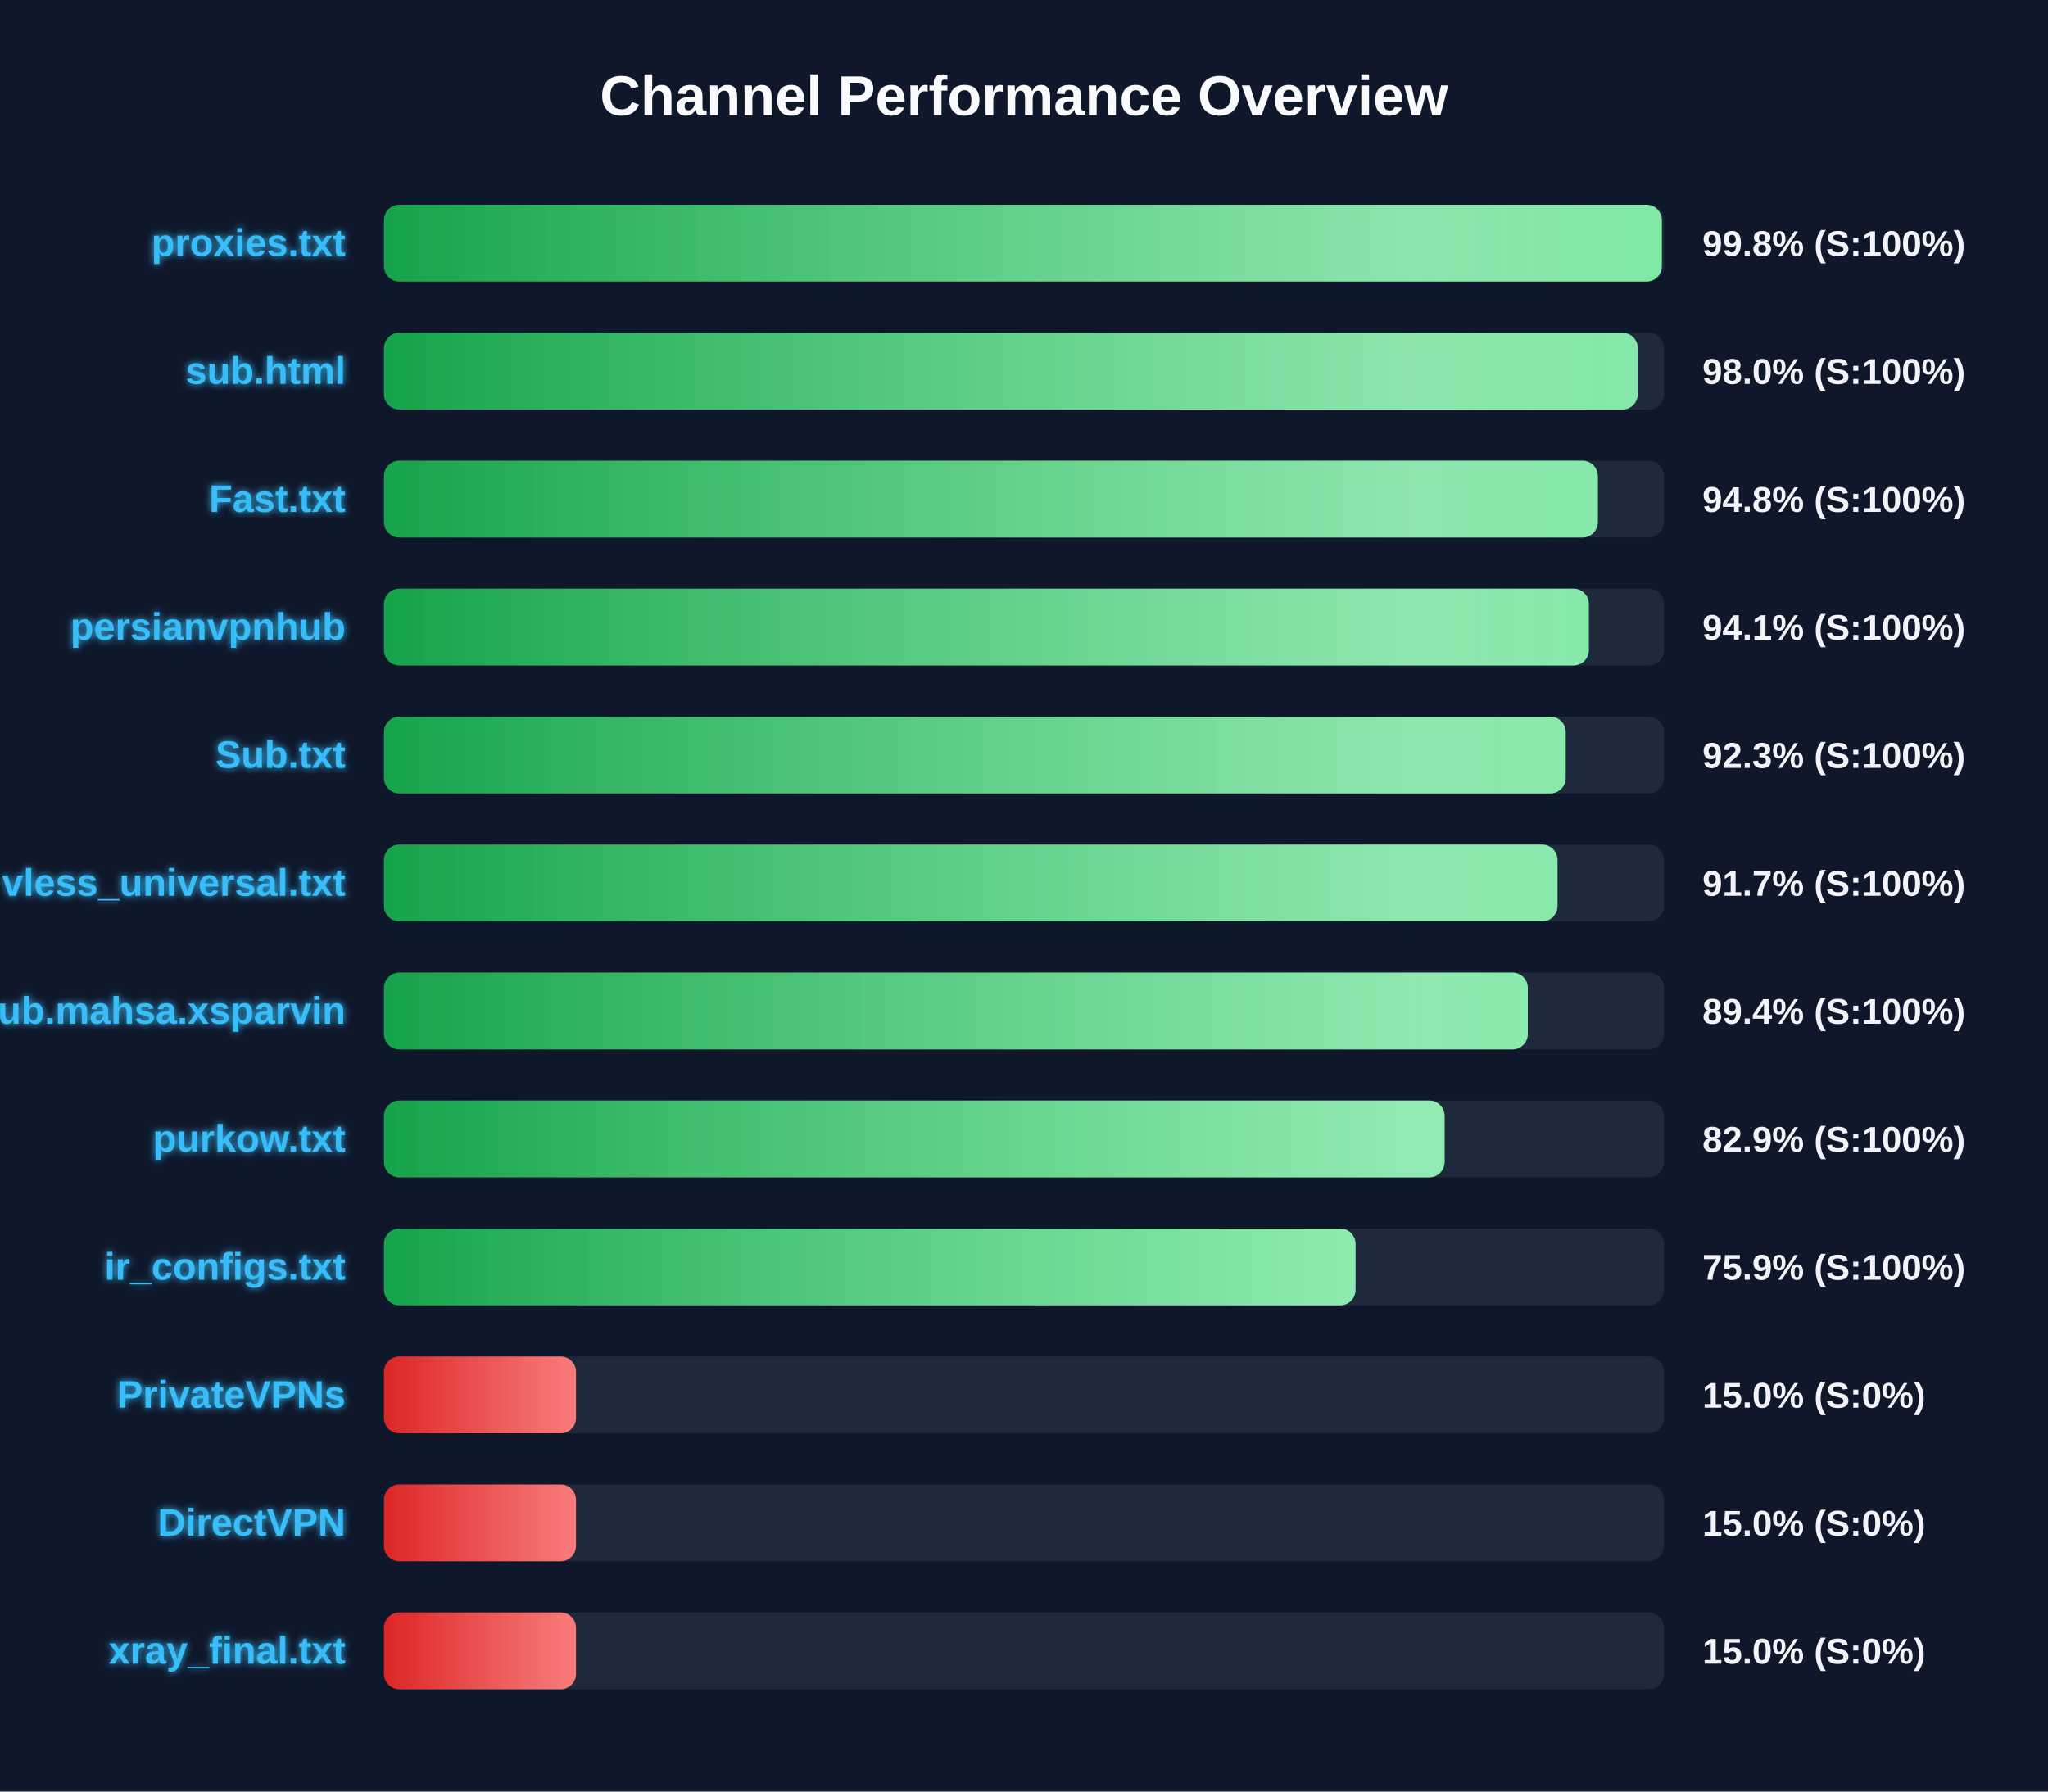
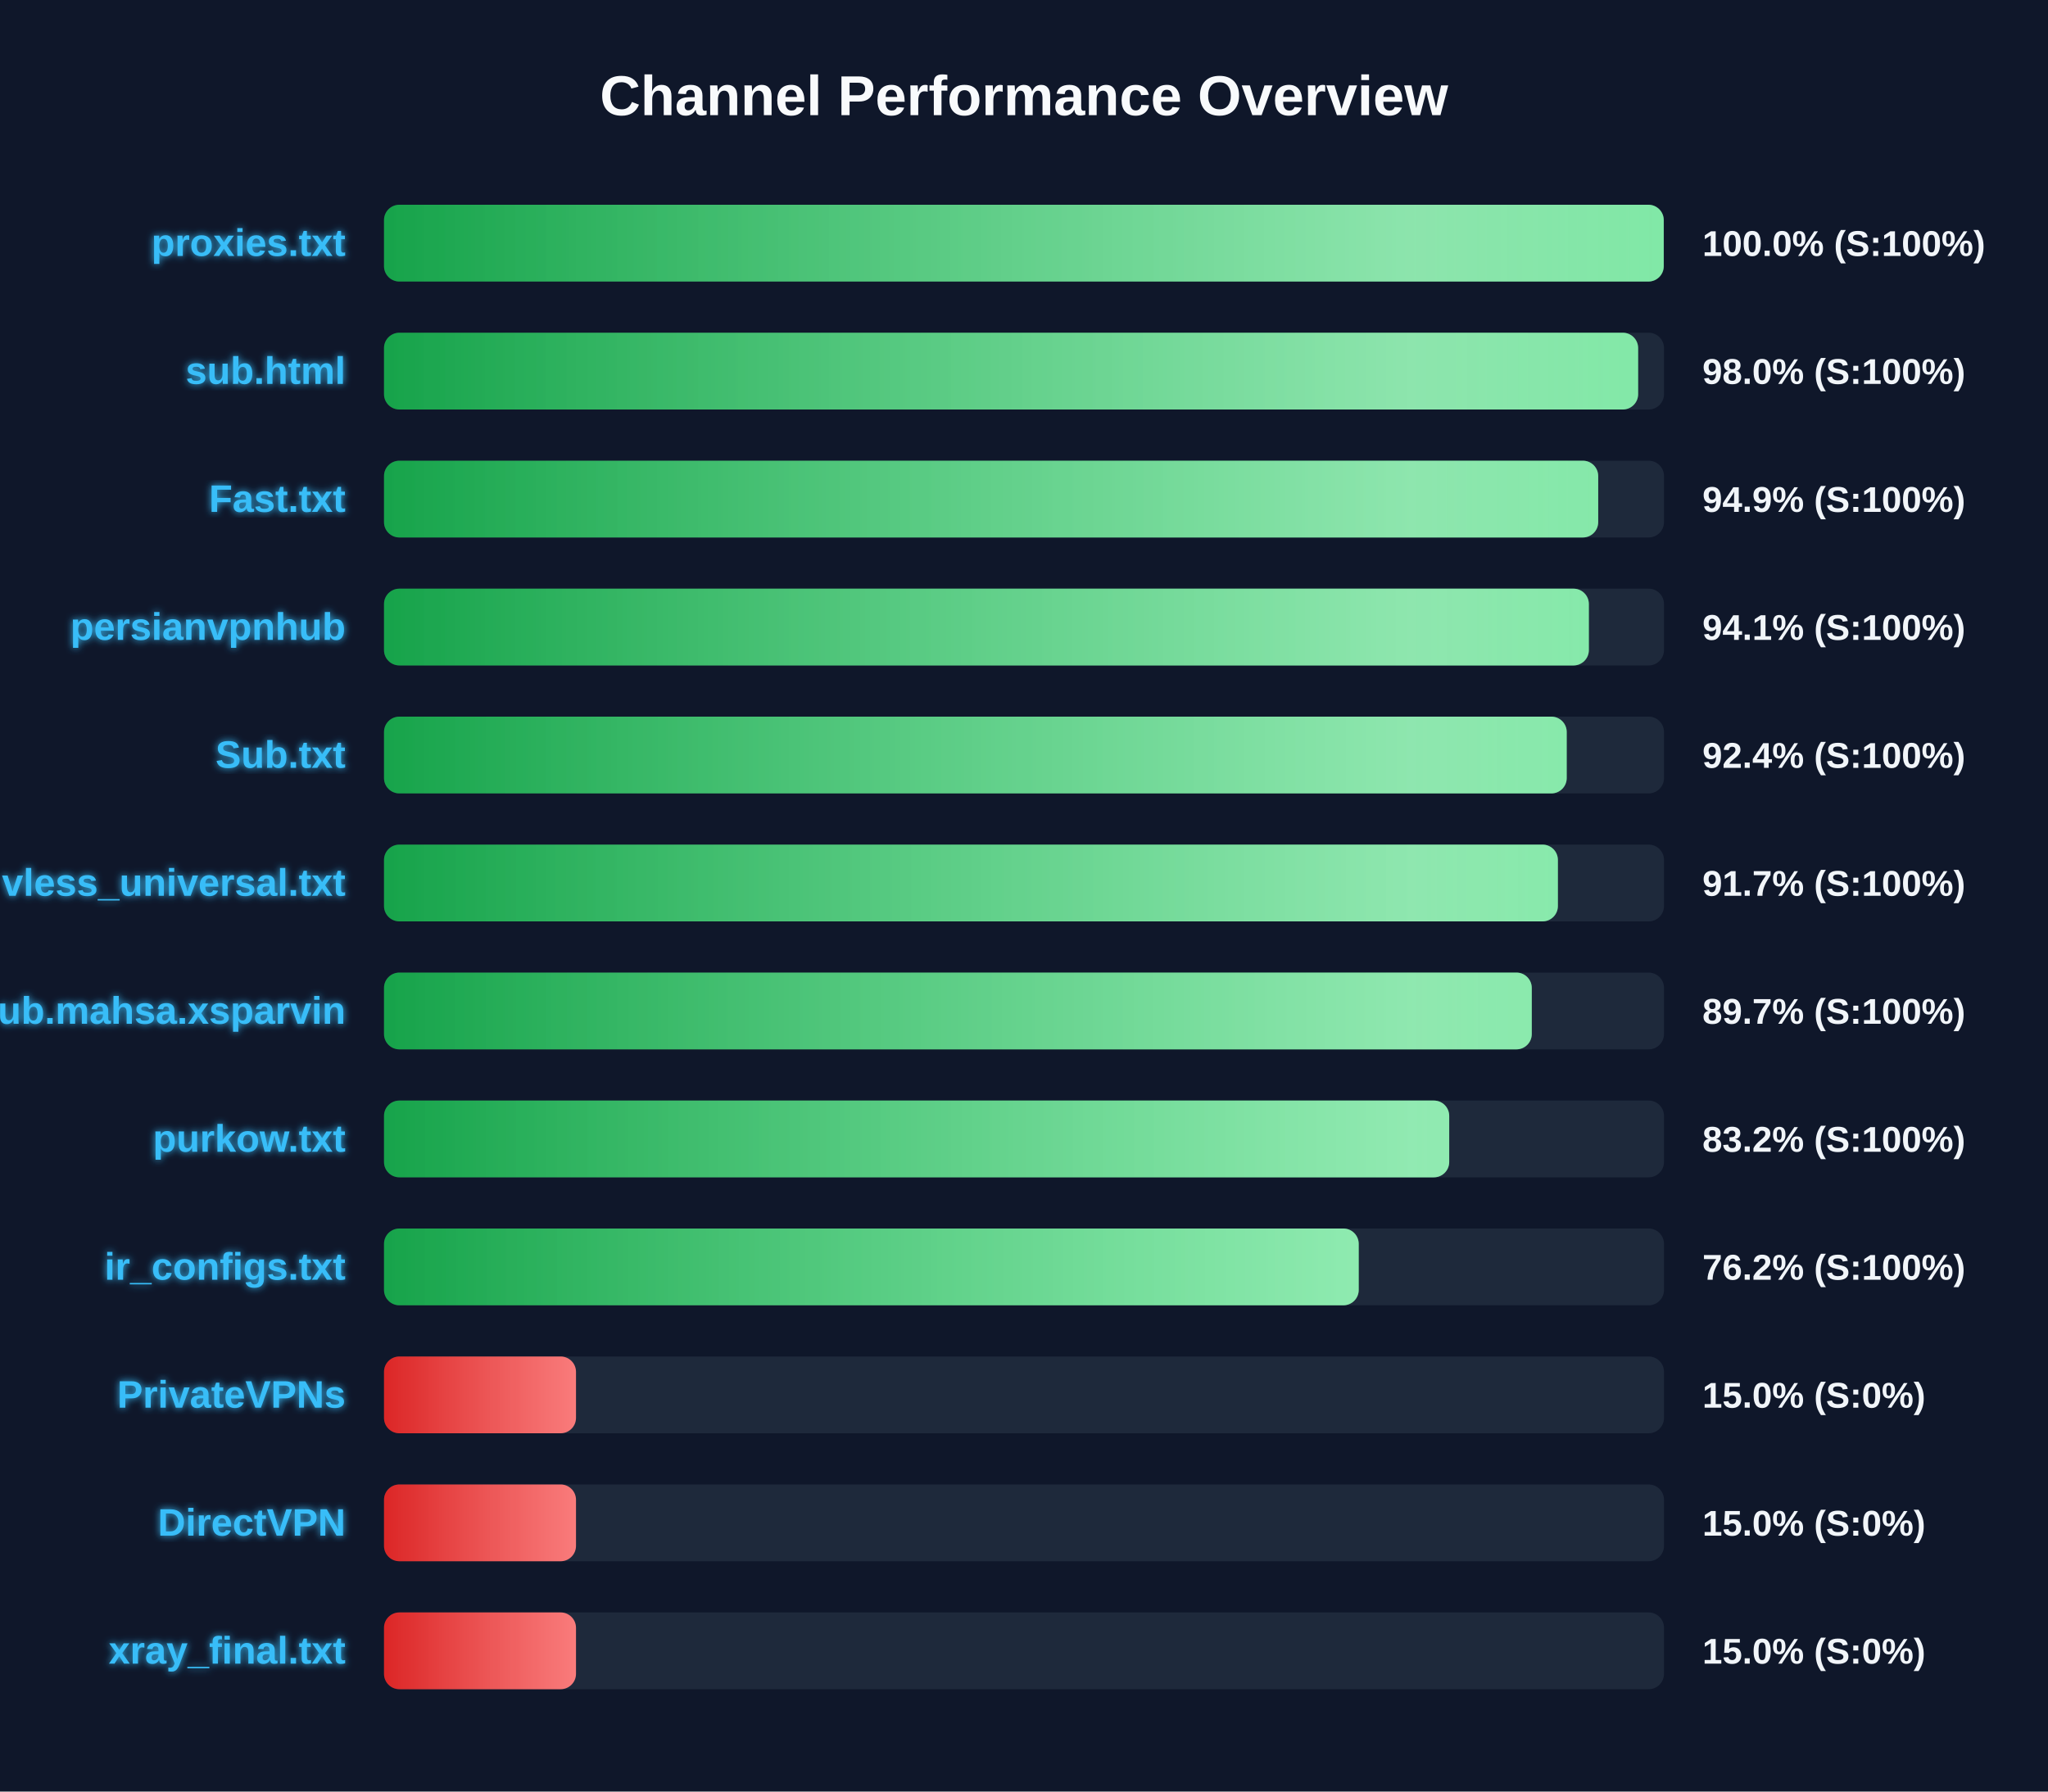
<svg xmlns="http://www.w3.org/2000/svg" width="800" height="700" version="1.1">
  <defs>
    <linearGradient id="grad-green" x1="0%" y1="0%" x2="100%" y2="0%">
      <stop offset="0%" stop-color="#16a34a" />
      <stop offset="100%" stop-color="#4ade80" />
    </linearGradient>
    <linearGradient id="grad-yellow" x1="0%" y1="0%" x2="100%" y2="0%">
      <stop offset="0%" stop-color="#ca8a04" />
      <stop offset="100%" stop-color="#fde047" />
    </linearGradient>
    <linearGradient id="grad-red" x1="0%" y1="0%" x2="100%" y2="0%">
      <stop offset="0%" stop-color="#dc2626" />
      <stop offset="100%" stop-color="#f87171" />
    </linearGradient>
    <linearGradient id="shimmer" x1="0%" y1="0%" x2="100%" y2="0%">
      <stop offset="0%" stop-color="rgba(255,255,255,0)" />
      <stop offset="50%" stop-color="rgba(255,255,255,0.4)" />
      <stop offset="100%" stop-color="rgba(255,255,255,0)" />
    </linearGradient>
    <filter id="glow" x="-20%" y="-20%" width="140%" height="140%">
      <feGaussianBlur stdDeviation="1.5" result="blur" />
      <feComposite in="SourceGraphic" in2="blur" operator="over" />
    </filter>
  </defs>
  <style>
        .bg-rect { fill: #0f172a; }
        .title { font: bold 22px 'Segoe UI', Arial, sans-serif; fill: #f8fafc; }
        .row { font: bold 15px 'Segoe UI', Arial, sans-serif; fill: #38bdf8; filter: url(#glow); }
        .score { font: bold 14px 'Segoe UI', Arial, sans-serif; fill: #f1f5f9; }
        @keyframes shimmer-anim {
            0% { transform: translateX(-100%); }
            100% { transform: translateX(200%); }
        }
        .shimmer-rect {
            animation: shimmer-anim 2.5s infinite linear;
        }
    </style>
  <rect width="100%" height="100%" class="bg-rect" />
  <text x="400" y="45" text-anchor="middle" class="title">Channel Performance Overview</text>
  <rect x="150" y="80" width="500" height="30" fill="#1e293b" rx="6" />
  <clipPath id="clip-0">
-     <rect x="150" y="80" width="499.15" height="30" rx="6" />
+     <rect x="150" y="80" width="499.9" height="30" rx="6" />
  </clipPath>
-   <rect x="150" y="80" width="499.15" height="30" fill="url(#grad-green)" rx="6" />
+   <rect x="150" y="80" width="499.9" height="30" fill="url(#grad-green)" rx="6" />
  <g clip-path="url(#clip-0)">
    <rect x="150" y="80" width="100%" height="30" fill="url(#shimmer)" class="shimmer-rect" />
  </g>
  <text x="135" y="100" text-anchor="end" class="row">proxies.txt</text>
-   <text x="665" y="100" text-anchor="start" class="score">99.8% (S:100%)</text>
+   <text x="665" y="100" text-anchor="start" class="score">100.0% (S:100%)</text>
  <rect x="150" y="130" width="500" height="30" fill="#1e293b" rx="6" />
  <clipPath id="clip-1">
-     <rect x="150" y="130" width="489.75" height="30" rx="6" />
+     <rect x="150" y="130" width="489.9" height="30" rx="6" />
  </clipPath>
-   <rect x="150" y="130" width="489.75" height="30" fill="url(#grad-green)" rx="6" />
+   <rect x="150" y="130" width="489.9" height="30" fill="url(#grad-green)" rx="6" />
  <g clip-path="url(#clip-1)">
    <rect x="150" y="130" width="100%" height="30" fill="url(#shimmer)" class="shimmer-rect" />
  </g>
  <text x="135" y="150" text-anchor="end" class="row">sub.html</text>
  <text x="665" y="150" text-anchor="start" class="score">98.0% (S:100%)</text>
  <rect x="150" y="180" width="500" height="30" fill="#1e293b" rx="6" />
  <clipPath id="clip-2">
-     <rect x="150" y="180" width="474.15" height="30" rx="6" />
+     <rect x="150" y="180" width="474.3" height="30" rx="6" />
  </clipPath>
-   <rect x="150" y="180" width="474.15" height="30" fill="url(#grad-green)" rx="6" />
+   <rect x="150" y="180" width="474.3" height="30" fill="url(#grad-green)" rx="6" />
  <g clip-path="url(#clip-2)">
    <rect x="150" y="180" width="100%" height="30" fill="url(#shimmer)" class="shimmer-rect" />
  </g>
  <text x="135" y="200" text-anchor="end" class="row">Fast.txt</text>
-   <text x="665" y="200" text-anchor="start" class="score">94.8% (S:100%)</text>
+   <text x="665" y="200" text-anchor="start" class="score">94.9% (S:100%)</text>
  <rect x="150" y="230" width="500" height="30" fill="#1e293b" rx="6" />
  <clipPath id="clip-3">
    <rect x="150" y="230" width="470.65" height="30" rx="6" />
  </clipPath>
  <rect x="150" y="230" width="470.65" height="30" fill="url(#grad-green)" rx="6" />
  <g clip-path="url(#clip-3)">
    <rect x="150" y="230" width="100%" height="30" fill="url(#shimmer)" class="shimmer-rect" />
  </g>
  <text x="135" y="250" text-anchor="end" class="row">persianvpnhub</text>
  <text x="665" y="250" text-anchor="start" class="score">94.1% (S:100%)</text>
  <rect x="150" y="280" width="500" height="30" fill="#1e293b" rx="6" />
  <clipPath id="clip-4">
-     <rect x="150" y="280" width="461.6" height="30" rx="6" />
+     <rect x="150" y="280" width="462.0" height="30" rx="6" />
  </clipPath>
-   <rect x="150" y="280" width="461.6" height="30" fill="url(#grad-green)" rx="6" />
+   <rect x="150" y="280" width="462.0" height="30" fill="url(#grad-green)" rx="6" />
  <g clip-path="url(#clip-4)">
    <rect x="150" y="280" width="100%" height="30" fill="url(#shimmer)" class="shimmer-rect" />
  </g>
  <text x="135" y="300" text-anchor="end" class="row">Sub.txt</text>
-   <text x="665" y="300" text-anchor="start" class="score">92.3% (S:100%)</text>
+   <text x="665" y="300" text-anchor="start" class="score">92.4% (S:100%)</text>
  <rect x="150" y="330" width="500" height="30" fill="#1e293b" rx="6" />
  <clipPath id="clip-5">
-     <rect x="150" y="330" width="458.4" height="30" rx="6" />
+     <rect x="150" y="330" width="458.55" height="30" rx="6" />
  </clipPath>
-   <rect x="150" y="330" width="458.4" height="30" fill="url(#grad-green)" rx="6" />
+   <rect x="150" y="330" width="458.55" height="30" fill="url(#grad-green)" rx="6" />
  <g clip-path="url(#clip-5)">
    <rect x="150" y="330" width="100%" height="30" fill="url(#shimmer)" class="shimmer-rect" />
  </g>
  <text x="135" y="350" text-anchor="end" class="row">vless_universal.txt</text>
  <text x="665" y="350" text-anchor="start" class="score">91.7% (S:100%)</text>
  <rect x="150" y="380" width="500" height="30" fill="#1e293b" rx="6" />
  <clipPath id="clip-6">
-     <rect x="150" y="380" width="446.8" height="30" rx="6" />
+     <rect x="150" y="380" width="448.35" height="30" rx="6" />
  </clipPath>
-   <rect x="150" y="380" width="446.8" height="30" fill="url(#grad-green)" rx="6" />
+   <rect x="150" y="380" width="448.35" height="30" fill="url(#grad-green)" rx="6" />
  <g clip-path="url(#clip-6)">
    <rect x="150" y="380" width="100%" height="30" fill="url(#shimmer)" class="shimmer-rect" />
  </g>
  <text x="135" y="400" text-anchor="end" class="row">Sub.mahsa.xsparvin</text>
-   <text x="665" y="400" text-anchor="start" class="score">89.4% (S:100%)</text>
+   <text x="665" y="400" text-anchor="start" class="score">89.7% (S:100%)</text>
  <rect x="150" y="430" width="500" height="30" fill="#1e293b" rx="6" />
  <clipPath id="clip-7">
-     <rect x="150" y="430" width="414.3" height="30" rx="6" />
+     <rect x="150" y="430" width="416.1" height="30" rx="6" />
  </clipPath>
-   <rect x="150" y="430" width="414.3" height="30" fill="url(#grad-green)" rx="6" />
+   <rect x="150" y="430" width="416.1" height="30" fill="url(#grad-green)" rx="6" />
  <g clip-path="url(#clip-7)">
    <rect x="150" y="430" width="100%" height="30" fill="url(#shimmer)" class="shimmer-rect" />
  </g>
  <text x="135" y="450" text-anchor="end" class="row">purkow.txt</text>
-   <text x="665" y="450" text-anchor="start" class="score">82.9% (S:100%)</text>
+   <text x="665" y="450" text-anchor="start" class="score">83.2% (S:100%)</text>
  <rect x="150" y="480" width="500" height="30" fill="#1e293b" rx="6" />
  <clipPath id="clip-8">
-     <rect x="150" y="480" width="379.5" height="30" rx="6" />
+     <rect x="150" y="480" width="380.75" height="30" rx="6" />
  </clipPath>
-   <rect x="150" y="480" width="379.5" height="30" fill="url(#grad-green)" rx="6" />
+   <rect x="150" y="480" width="380.75" height="30" fill="url(#grad-green)" rx="6" />
  <g clip-path="url(#clip-8)">
    <rect x="150" y="480" width="100%" height="30" fill="url(#shimmer)" class="shimmer-rect" />
  </g>
  <text x="135" y="500" text-anchor="end" class="row">ir_configs.txt</text>
-   <text x="665" y="500" text-anchor="start" class="score">75.9% (S:100%)</text>
+   <text x="665" y="500" text-anchor="start" class="score">76.2% (S:100%)</text>
  <rect x="150" y="530" width="500" height="30" fill="#1e293b" rx="6" />
  <clipPath id="clip-9">
    <rect x="150" y="530" width="75.0" height="30" rx="6" />
  </clipPath>
  <rect x="150" y="530" width="75.0" height="30" fill="url(#grad-red)" rx="6" />
  <g clip-path="url(#clip-9)">
    <rect x="150" y="530" width="100%" height="30" fill="url(#shimmer)" class="shimmer-rect" />
  </g>
  <text x="135" y="550" text-anchor="end" class="row">PrivateVPNs</text>
  <text x="665" y="550" text-anchor="start" class="score">15.0% (S:0%)</text>
  <rect x="150" y="580" width="500" height="30" fill="#1e293b" rx="6" />
  <clipPath id="clip-10">
    <rect x="150" y="580" width="75.0" height="30" rx="6" />
  </clipPath>
  <rect x="150" y="580" width="75.0" height="30" fill="url(#grad-red)" rx="6" />
  <g clip-path="url(#clip-10)">
    <rect x="150" y="580" width="100%" height="30" fill="url(#shimmer)" class="shimmer-rect" />
  </g>
  <text x="135" y="600" text-anchor="end" class="row">DirectVPN</text>
  <text x="665" y="600" text-anchor="start" class="score">15.0% (S:0%)</text>
  <rect x="150" y="630" width="500" height="30" fill="#1e293b" rx="6" />
  <clipPath id="clip-11">
    <rect x="150" y="630" width="75.0" height="30" rx="6" />
  </clipPath>
  <rect x="150" y="630" width="75.0" height="30" fill="url(#grad-red)" rx="6" />
  <g clip-path="url(#clip-11)">
    <rect x="150" y="630" width="100%" height="30" fill="url(#shimmer)" class="shimmer-rect" />
  </g>
  <text x="135" y="650" text-anchor="end" class="row">xray_final.txt</text>
  <text x="665" y="650" text-anchor="start" class="score">15.0% (S:0%)</text>
</svg>
